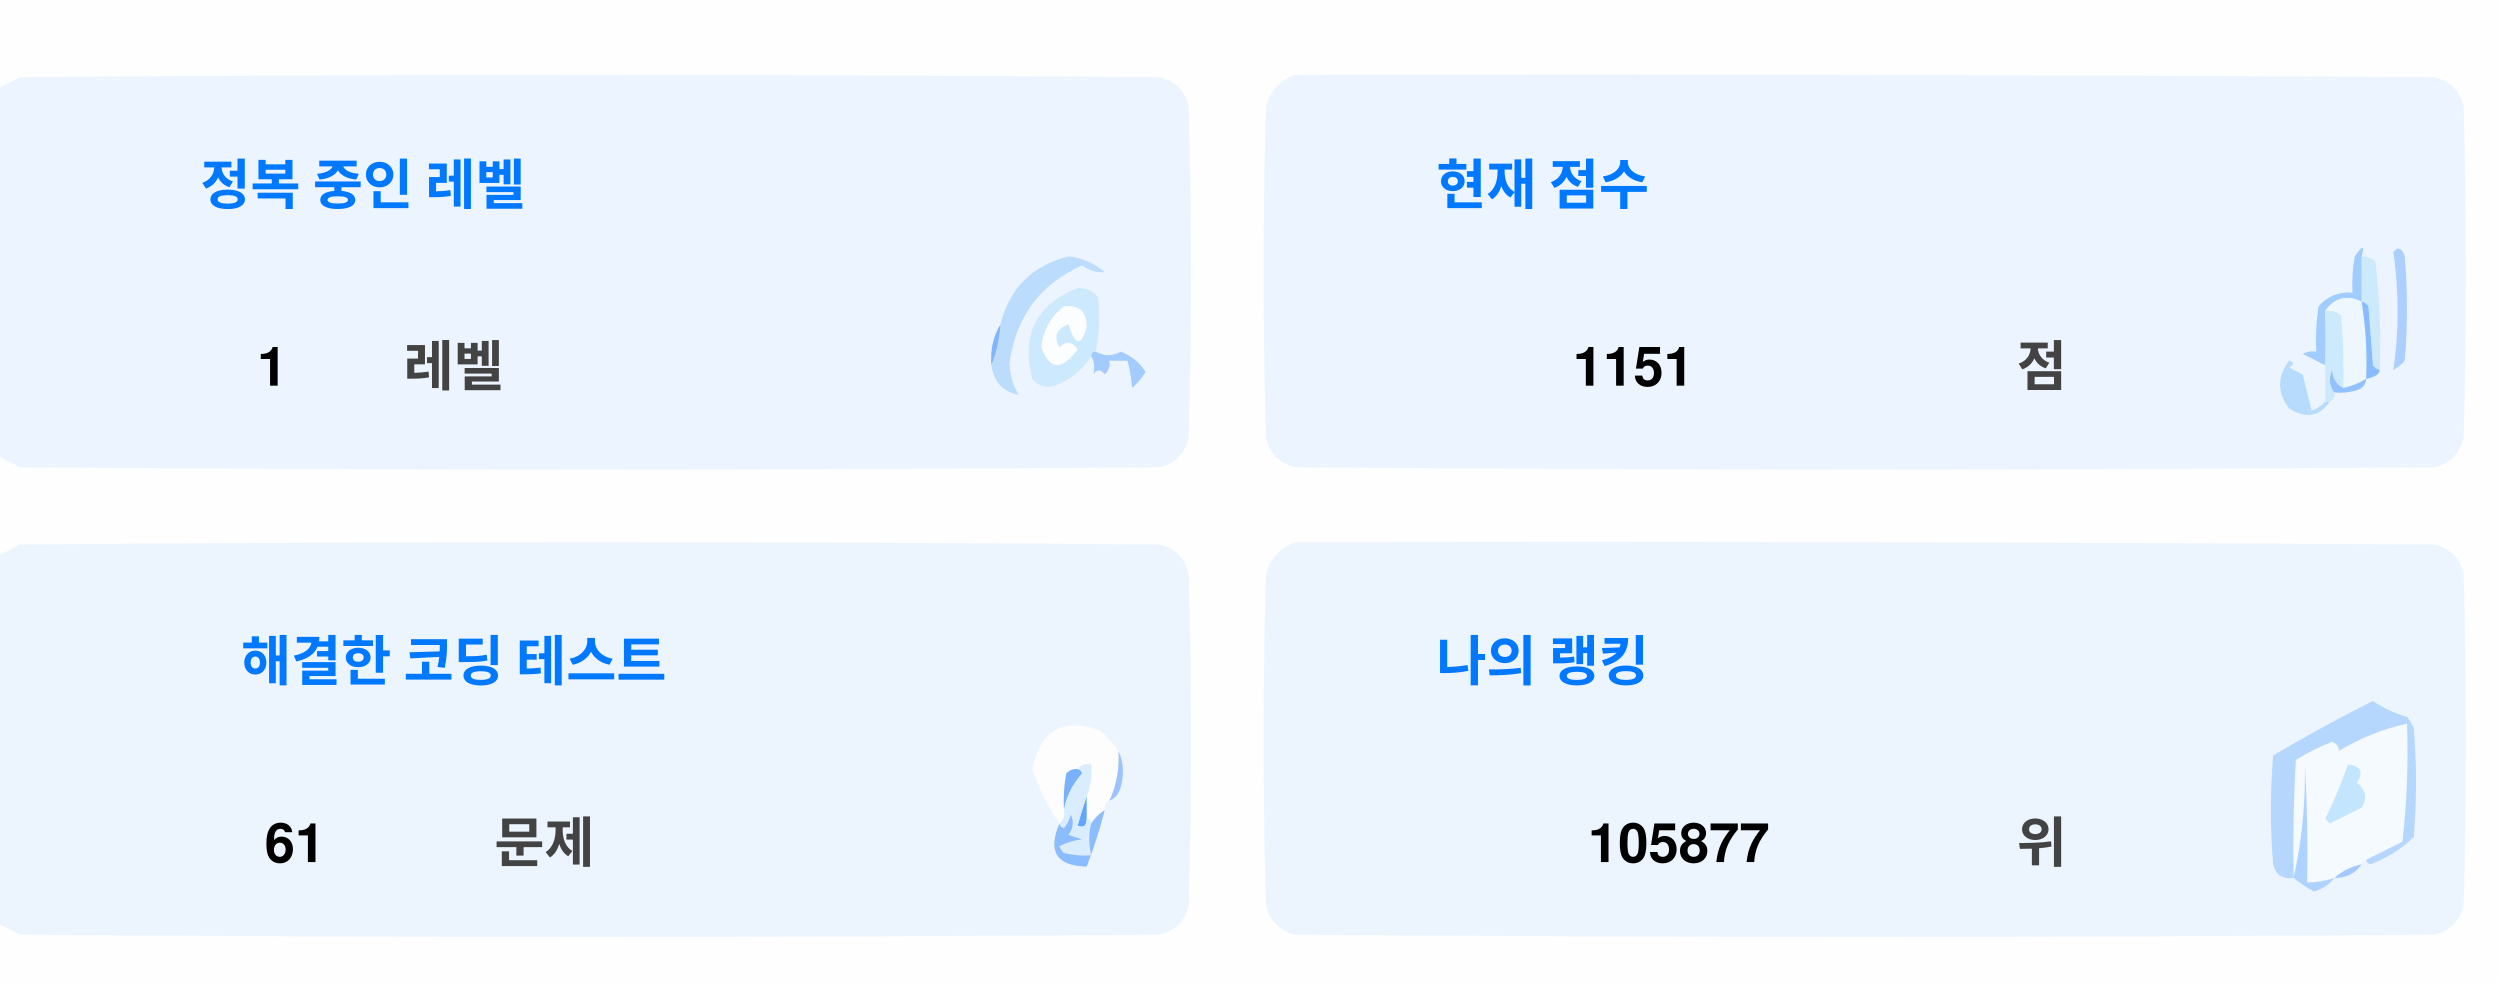
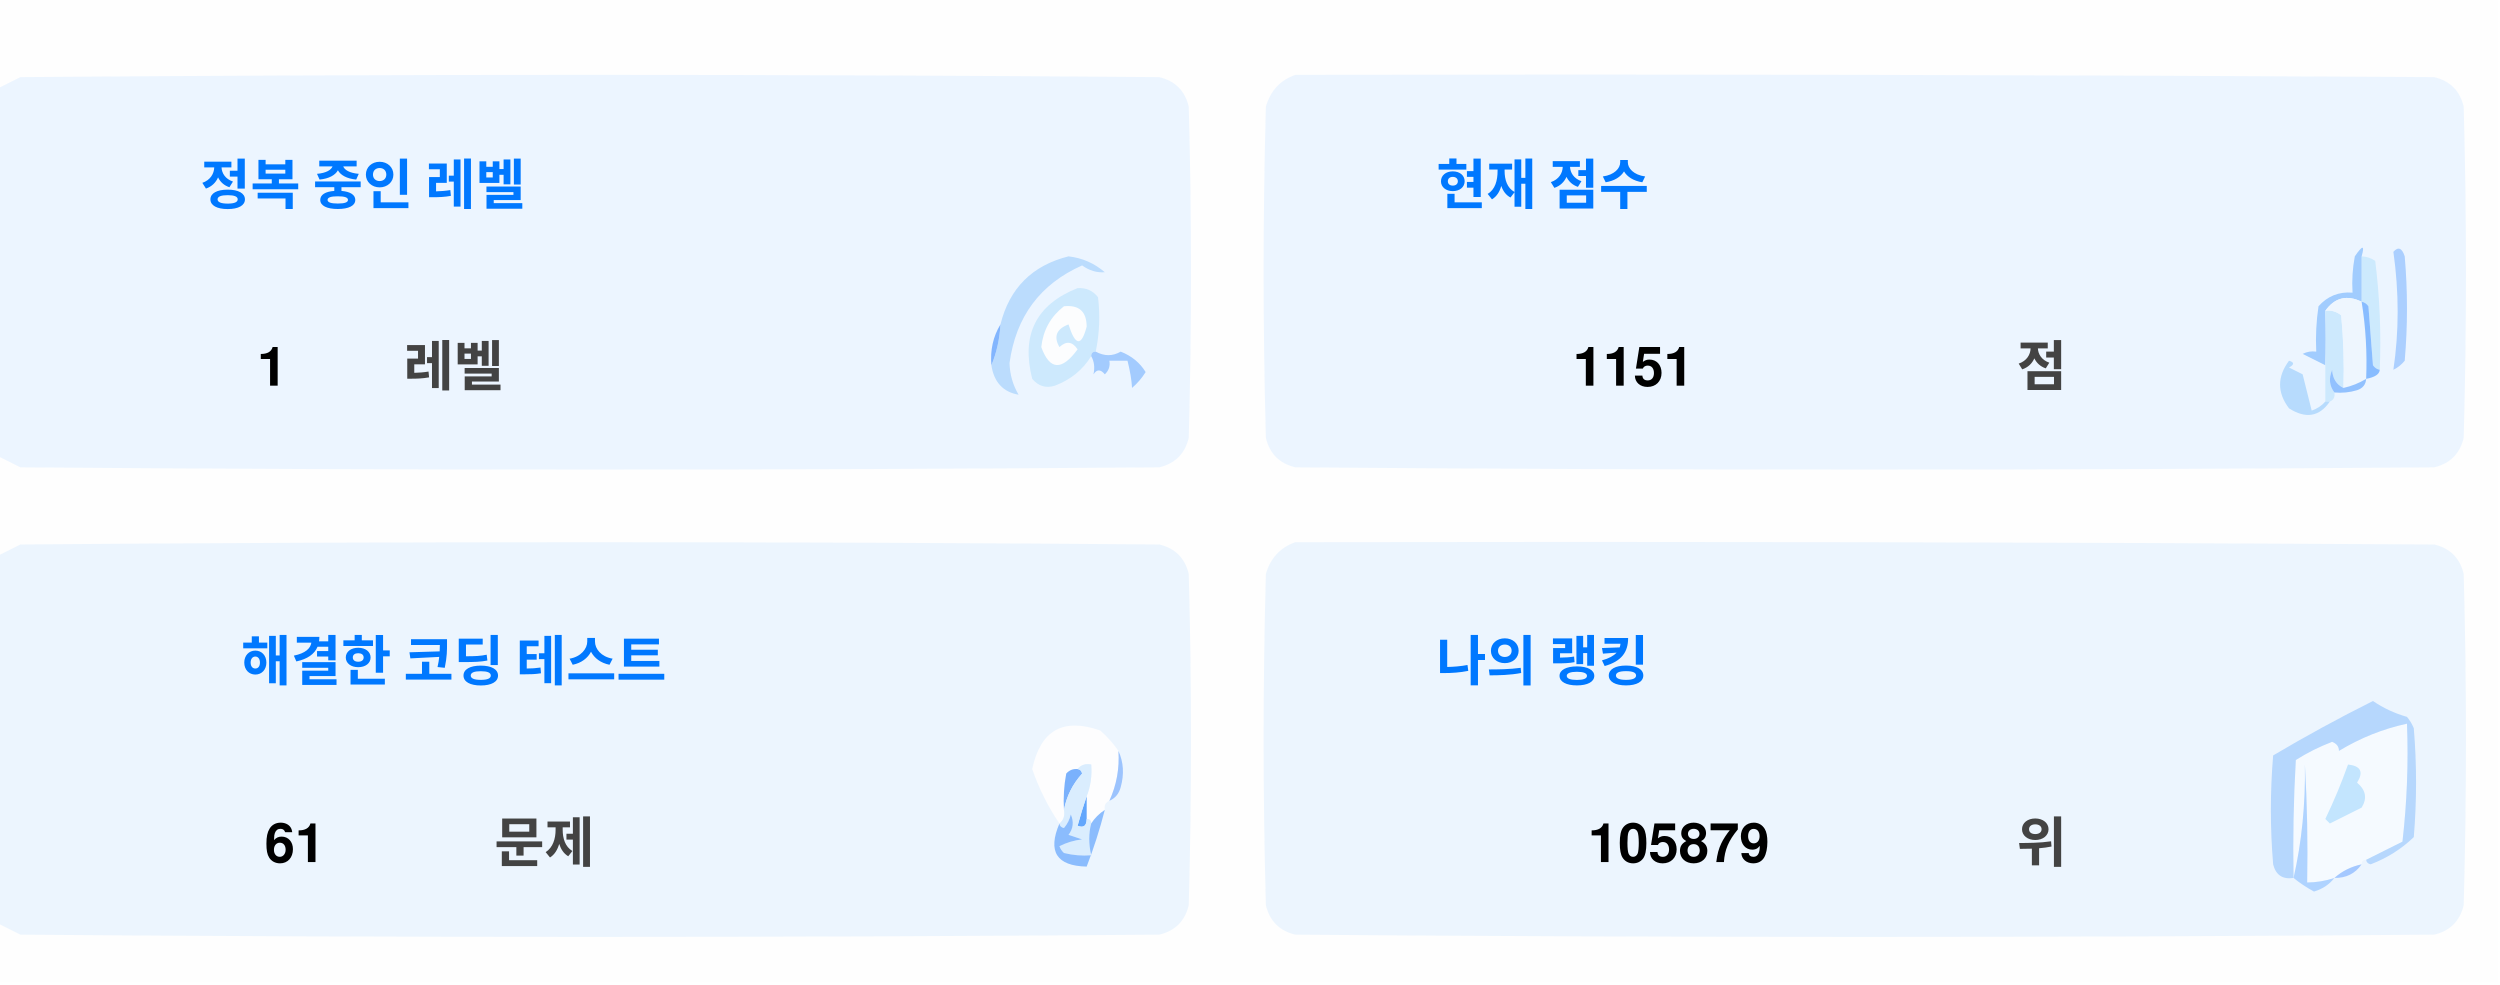
<svg xmlns="http://www.w3.org/2000/svg" version="1.1" width="551px" height="217px" style="shape-rendering:geometricPrecision; text-rendering:geometricPrecision; image-rendering:optimizeQuality; fill-rule:evenodd; clip-rule:evenodd">
  <style>.title {fill: #434343;font-size: 1rem;line-height: 1.5rem;font-weight: bold;font-family: -apple-system, BlinkMacSystemFont, Segoe UI, Helvetica, Arial, sans-serif, Apple Color Emoji, Segoe UI Emoji;}.desc {fill: #434343;font-size: 2.5rem;font-weight: bold;line-height: 1.5rem;font-family: -apple-system, BlinkMacSystemFont, Segoe UI, Helvetica, Arial, sans-serif, Apple Color Emoji, Segoe UI Emoji;}.desc-2 {fill: #434343;font-size: 1rem;font-weight: bold;line-height: 1.5rem;font-family: -apple-system, BlinkMacSystemFont, Segoe UI, Helvetica, Arial, sans-serif, Apple Color Emoji, Segoe UI Emoji;}.text, .desc {animation: twinkling 4s ease-in-out infinite;}@keyframes twinkling {40% { opacity: 1; }50% { opacity: 0.5; }60% { opacity: 1; }70% { opacity: 0.5; }80% { opacity: 1; }}</style>
  <g>
    <path style="opacity:1" fill="#fefefe" d="M -0.5,-0.5 C 183.167,-0.5 366.833,-0.5 550.5,-0.5C 550.5,71.833 550.5,144.167 550.5,216.5C 366.833,216.5 183.167,216.5 -0.5,216.5C -0.5,212.167 -0.5,207.833 -0.5,203.5C 1.14,204.32 2.807,205.153 4.5,206C 88.167,206.667 171.833,206.667 255.5,206C 259,205.167 261.167,203 262,199.5C 262.667,175.167 262.667,150.833 262,126.5C 261.167,123 259,120.833 255.5,120C 171.833,119.333 88.167,119.333 4.5,120C 2.807,120.847 1.14,121.68 -0.5,122.5C -0.5,115.167 -0.5,107.833 -0.5,100.5C 1.14,101.32 2.807,102.153 4.5,103C 88.167,103.667 171.833,103.667 255.5,103C 259,102.167 261.167,100 262,96.5C 262.667,72.167 262.667,47.833 262,23.5C 261.167,20 259,17.833 255.5,17C 171.833,16.333 88.167,16.333 4.5,17C 2.807,17.847 1.14,18.68 -0.5,19.5C -0.5,12.833 -0.5,6.167 -0.5,-0.5 Z" />
  </g>
  <g>
    <path style="opacity:1" fill="#ecf5ff" d="M -0.5,100.5 C -0.5,73.5 -0.5,46.5 -0.5,19.5C 1.14,18.68 2.807,17.847 4.5,17C 88.167,16.333 171.833,16.333 255.5,17C 259,17.833 261.167,20 262,23.5C 262.667,47.833 262.667,72.167 262,96.5C 261.167,100 259,102.167 255.5,103C 171.833,103.667 88.167,103.667 4.5,103C 2.807,102.153 1.14,101.32 -0.5,100.5 Z" />
  </g>
  <g>
    <path style="opacity:1" fill="#ecf5ff" d="M 285.5,16.5 C 369.167,16.333 452.834,16.5 536.5,17C 540,17.833 542.167,20 543,23.5C 543.667,47.833 543.667,72.167 543,96.5C 542.167,100 540,102.167 536.5,103C 452.833,103.667 369.167,103.667 285.5,103C 282,102.167 279.833,100 279,96.5C 278.333,72.167 278.333,47.833 279,23.5C 280.018,19.985 282.185,17.652 285.5,16.5 Z" />
  </g>
  <g>
    <path style="opacity:1" fill="#cdeafd" d="M 520.5,56.5 C 521.583,56.539 522.583,56.873 523.5,57.5C 524.498,65.472 524.831,73.472 524.5,81.5C 523.883,81.389 523.383,81.056 523,80.5C 522.667,76.167 522.333,71.833 522,67.5C 521.617,66.944 521.117,66.611 520.5,66.5C 520.5,63.167 520.5,59.833 520.5,56.5 Z" />
  </g>
  <g>
    <path style="opacity:1" fill="#abcfff" d="M 527.5,55.5 C 528.566,54.308 529.399,54.641 530,56.5C 530.667,64.167 530.667,71.833 530,79.5C 529.311,80.357 528.478,81.023 527.5,81.5C 528.758,73.08 528.758,64.414 527.5,55.5 Z" />
  </g>
  <g>
    <path style="opacity:1" fill="#bbdcfd" d="M 218.5,80.5 C 219.657,77.727 220.324,74.727 220.5,71.5C 222.49,63.51 227.49,58.51 235.5,56.5C 238.528,56.847 241.194,58.014 243.5,60C 241.744,60.141 240.078,59.641 238.5,58.5C 229.247,62.607 223.914,69.773 222.5,80C 222.565,82.526 223.232,84.859 224.5,87C 221.07,86.397 219.07,84.231 218.5,80.5 Z" />
  </g>
  <g>
    <path style="opacity:1" fill="#cde9fd" d="M 241.5,77.5 C 240.833,77.5 240.5,77.833 240.5,78.5C 238.628,81.529 235.961,83.695 232.5,85C 230.536,85.624 228.869,85.124 227.5,83.5C 225.021,73.791 228.354,67.124 237.5,63.5C 239.374,63.39 240.874,64.056 242,65.5C 242.497,69.524 242.331,73.524 241.5,77.5 Z" />
  </g>
  <g>
    <path style="opacity:1" fill="#fcfdfe" d="M 234.5,67.5 C 237.826,67.162 239.493,68.662 239.5,72C 238.334,76.434 237,76.267 235.5,71.5C 232.832,72.515 232.166,74.182 233.5,76.5C 235.017,75.089 236.351,75.256 237.5,77C 234.006,81.771 231.34,81.605 229.5,76.5C 229.904,72.771 231.571,69.771 234.5,67.5 Z" />
  </g>
  <g>
    <path style="opacity:1" fill="#a1ccfe" d="M 520.5,56.5 C 520.5,59.833 520.5,63.167 520.5,66.5C 517.238,64.922 514.572,65.589 512.5,68.5C 512.617,72.81 512.617,76.81 512.5,80.5C 510.86,79.68 509.193,78.847 507.5,78C 508.448,77.517 509.448,77.35 510.5,77.5C 510.335,74.15 510.502,70.817 511,67.5C 512.995,65.253 515.495,64.253 518.5,64.5C 518.336,61.813 518.503,59.146 519,56.5C 520.731,53.969 521.231,53.969 520.5,56.5 Z" />
  </g>
  <g>
    <path style="opacity:1" fill="#cde9fd" d="M 512.5,68.5 C 513.822,68.33 514.989,68.663 516,69.5C 516.499,74.823 516.666,80.156 516.5,85.5C 514.955,84.77 514.122,83.437 514,81.5C 513.22,83.387 513.387,85.054 514.5,86.5C 514.672,87.492 514.338,88.158 513.5,88.5C 513.167,88.5 512.833,88.5 512.5,88.5C 512.5,85.833 512.5,83.167 512.5,80.5C 512.617,76.81 512.617,72.81 512.5,68.5 Z" />
  </g>
  <g>
    <path style="opacity:1" fill="#eef6fe" d="M 520.5,66.5 C 521.407,72.106 521.74,77.773 521.5,83.5C 519.95,84.441 518.284,85.108 516.5,85.5C 516.666,80.156 516.499,74.823 516,69.5C 514.989,68.663 513.822,68.33 512.5,68.5C 514.572,65.589 517.238,64.922 520.5,66.5 Z" />
  </g>
  <g>
    <path style="opacity:1" fill="#88bcff" d="M 520.5,66.5 C 521.117,66.611 521.617,66.944 522,67.5C 522.333,71.833 522.667,76.167 523,80.5C 523.383,81.056 523.883,81.389 524.5,81.5C 524.445,82.469 523.445,83.136 521.5,83.5C 521.74,77.773 521.407,72.106 520.5,66.5 Z" />
  </g>
  <g>
    <path style="opacity:1" fill="#82b5fe" d="M 220.5,71.5 C 220.324,74.727 219.657,77.727 218.5,80.5C 218.215,77.171 218.882,74.171 220.5,71.5 Z" />
  </g>
  <g>
    <path style="opacity:1" fill="#a3cbfe" d="M 240.5,78.5 C 240.5,77.833 240.833,77.5 241.5,77.5C 243.391,78.536 245.224,78.536 247,77.5C 249.391,78.429 251.225,79.929 252.5,82C 251.681,83.319 250.681,84.486 249.5,85.5C 249.409,83.777 249.075,81.777 248.5,79.5C 247.167,79.5 245.833,79.5 244.5,79.5C 244.719,80.675 244.386,81.675 243.5,82.5C 242.575,81.359 241.741,81.359 241,82.5C 241.331,80.981 241.164,79.648 240.5,78.5 Z" />
  </g>
  <g>
    <path style="opacity:1" fill="#b7dbfd" d="M 512.5,88.5 C 512.833,88.5 513.167,88.5 513.5,88.5C 511.199,91.857 508.199,92.357 504.5,90C 501.872,86.535 501.872,83.035 504.5,79.5C 505.696,79.846 505.696,80.346 504.5,81C 505.5,81.5 506.5,82 507.5,82.5C 508.167,85.167 508.833,87.833 509.5,90.5C 510.739,90.058 511.739,89.391 512.5,88.5 Z" />
  </g>
  <g>
    <path style="opacity:1" fill="#92c1fe" d="M 516.5,85.5 C 518.284,85.108 519.95,84.441 521.5,83.5C 521.423,84.75 520.756,85.583 519.5,86C 517.866,86.493 516.199,86.66 514.5,86.5C 513.387,85.054 513.22,83.387 514,81.5C 514.122,83.437 514.955,84.77 516.5,85.5 Z" />
  </g>
  <g>
    <path style="opacity:1" fill="#ecf5fe" d="M -0.5,203.5 C -0.5,176.5 -0.5,149.5 -0.5,122.5C 1.14,121.68 2.807,120.847 4.5,120C 88.167,119.333 171.833,119.333 255.5,120C 259,120.833 261.167,123 262,126.5C 262.667,150.833 262.667,175.167 262,199.5C 261.167,203 259,205.167 255.5,206C 171.833,206.667 88.167,206.667 4.5,206C 2.807,205.153 1.14,204.32 -0.5,203.5 Z" />
  </g>
  <g>
    <path style="opacity:1" fill="#ecf5fe" d="M 285.5,119.5 C 369.167,119.333 452.834,119.5 536.5,120C 540,120.833 542.167,123 543,126.5C 543.667,150.833 543.667,175.167 543,199.5C 542.167,203 540,205.167 536.5,206C 452.833,206.667 369.167,206.667 285.5,206C 282,205.167 279.833,203 279,199.5C 278.333,175.167 278.333,150.833 279,126.5C 280.018,122.985 282.185,120.652 285.5,119.5 Z" />
  </g>
  <g>
    <path style="opacity:1" fill="#fdfdfe" d="M 246.5,165.5 C 246.758,169.367 246.092,173.034 244.5,176.5C 243.662,176.842 243.328,177.508 243.5,178.5C 242.272,179.306 241.272,180.306 240.5,181.5C 240.5,180.833 240.167,180.5 239.5,180.5C 239.5,178.833 239.5,177.167 239.5,175.5C 240.369,173.283 240.702,170.95 240.5,168.5C 239.209,168.263 238.209,168.596 237.5,169.5C 236.504,169.414 235.671,169.748 235,170.5C 234.503,173.146 234.336,175.813 234.5,178.5C 234.737,179.791 234.404,180.791 233.5,181.5C 230.986,177.806 228.986,173.806 227.5,169.5C 229.309,160.957 234.309,158.124 242.5,161C 244.07,162.397 245.404,163.897 246.5,165.5 Z" />
  </g>
  <g>
    <path style="opacity:1" fill="#f5faff" d="M 521.5,189.5 C 520.833,189.5 520.5,189.833 520.5,190.5C 518.181,190.992 516.181,191.992 514.5,193.5C 512.565,194.15 510.565,194.483 508.5,194.5C 508.666,185.827 508.5,177.16 508,168.5C 508.141,177.227 507.308,185.56 505.5,193.5C 505.334,184.827 505.5,176.16 506,167.5C 508.527,165.903 511.194,164.57 514,163.5C 515.011,163.892 515.511,164.559 515.5,165.5C 520.21,162.641 525.21,160.641 530.5,159.5C 530.831,168.192 530.498,176.859 529.5,185.5C 526.807,186.847 524.14,188.18 521.5,189.5 Z" />
  </g>
  <g>
    <path style="opacity:1" fill="#b6d7fd" d="M 521.5,189.5 C 524.14,188.18 526.807,186.847 529.5,185.5C 530.498,176.859 530.831,168.192 530.5,159.5C 525.21,160.641 520.21,162.641 515.5,165.5C 515.511,164.559 515.011,163.892 514,163.5C 511.194,164.57 508.527,165.903 506,167.5C 505.5,176.16 505.334,184.827 505.5,193.5C 503.089,193.863 501.589,192.863 501,190.5C 500.333,182.5 500.333,174.5 501,166.5C 508.173,162.246 515.507,158.246 523,154.5C 525.304,156.068 527.804,157.235 530.5,158C 531.126,158.75 531.626,159.584 532,160.5C 532.667,168.5 532.667,176.5 532,184.5C 529.292,187.111 526.125,189.111 522.5,190.5C 521.893,190.376 521.56,190.043 521.5,189.5 Z" />
  </g>
  <g>
    <path style="opacity:1" fill="#c3e5fe" d="M 517.5,168.5 C 520.317,168.801 520.984,170.134 519.5,172.5C 521.439,174.122 521.772,175.956 520.5,178C 518.167,179.167 515.833,180.333 513.5,181.5C 513.167,181.167 512.833,180.833 512.5,180.5C 514.414,176.515 516.081,172.515 517.5,168.5 Z" />
  </g>
  <g>
    <path style="opacity:1" fill="#7ab1fc" d="M 237.5,169.5 C 238.043,169.56 238.376,169.893 238.5,170.5C 236.395,172.836 235.062,175.503 234.5,178.5C 234.336,175.813 234.503,173.146 235,170.5C 235.671,169.748 236.504,169.414 237.5,169.5 Z" />
  </g>
  <g>
    <path style="opacity:1" fill="#afd3ff" d="M 514.5,193.5 C 513.378,194.947 511.878,195.947 510,196.5C 508.348,195.601 506.848,194.601 505.5,193.5C 507.308,185.56 508.141,177.227 508,168.5C 508.5,177.16 508.666,185.827 508.5,194.5C 510.565,194.483 512.565,194.15 514.5,193.5 Z" />
  </g>
  <g>
    <path style="opacity:1" fill="#9cc3fd" d="M 246.5,165.5 C 247.634,167.966 247.801,170.633 247,173.5C 246.623,174.942 245.79,175.942 244.5,176.5C 246.092,173.034 246.758,169.367 246.5,165.5 Z" />
  </g>
  <g>
    <path style="opacity:1" fill="#62a6fc" d="M 239.5,175.5 C 239.5,177.167 239.5,178.833 239.5,180.5C 239.483,182.028 238.816,182.528 237.5,182C 238.117,179.723 238.784,177.556 239.5,175.5 Z" />
  </g>
  <g>
    <path style="opacity:1" fill="#daedfe" d="M 237.5,169.5 C 238.209,168.596 239.209,168.263 240.5,168.5C 240.702,170.95 240.369,173.283 239.5,175.5C 238.784,177.556 238.117,179.723 237.5,182C 238.816,182.528 239.483,182.028 239.5,180.5C 240.167,180.5 240.5,180.833 240.5,181.5C 239.918,183.669 239.918,186.002 240.5,188.5C 238.473,188.662 236.473,188.495 234.5,188C 234.043,187.586 233.709,187.086 233.5,186.5C 235.078,185.702 236.744,185.202 238.5,185C 237.5,184.667 236.5,184.333 235.5,184C 236.554,182.612 236.72,181.112 236,179.5C 235.751,180.624 235.251,181.624 234.5,182.5C 233.893,182.376 233.56,182.043 233.5,181.5C 234.404,180.791 234.737,179.791 234.5,178.5C 235.062,175.503 236.395,172.836 238.5,170.5C 238.376,169.893 238.043,169.56 237.5,169.5 Z" />
  </g>
  <g>
    <path style="opacity:1" fill="#8bbcfd" d="M 243.5,178.5 C 242.395,182.803 241.062,186.969 239.5,191C 232.857,190.847 230.857,187.68 233.5,181.5C 233.56,182.043 233.893,182.376 234.5,182.5C 235.251,181.624 235.751,180.624 236,179.5C 236.72,181.112 236.554,182.612 235.5,184C 236.5,184.333 237.5,184.667 238.5,185C 236.744,185.202 235.078,185.702 233.5,186.5C 233.709,187.086 234.043,187.586 234.5,188C 236.473,188.495 238.473,188.662 240.5,188.5C 239.918,186.002 239.918,183.669 240.5,181.5C 241.272,180.306 242.272,179.306 243.5,178.5 Z" />
  </g>
  <g>
    <path style="opacity:1" fill="#a4c8ff" d="M 520.5,190.5 C 519.089,192.539 517.089,193.539 514.5,193.5C 516.181,191.992 518.181,190.992 520.5,190.5 Z" />
  </g>
  <text text-anchor="middle" x="80" y="45" class="title" style="fill:#0078ff;" stroke="#none" stroke-width="1">정복 중인 레벨</text>
  <text text-anchor="middle" x="60" y="85" class="desc" style="fill:#000000;" stroke="#none" stroke-width="1">1</text>
  <text text-anchor="middle" x="100" y="85" class="desc-2" style="fill:#434343;" stroke="#none" stroke-width="1">레벨</text>
  <text text-anchor="middle" x="340" y="45" class="title" style="fill:#0078ff;" stroke="#none" stroke-width="1">현재 점수</text>
  <text text-anchor="middle" x="360" y="85" class="desc" style="fill:#000000;" stroke="#none" stroke-width="1">1151</text>
  <text text-anchor="middle" x="450" y="85" class="desc-2" style="fill:#434343;" stroke="#none" stroke-width="1">점</text>
  <text text-anchor="middle" x="100" y="150" class="title" style="fill:#0078ff;" stroke="#none" stroke-width="1">해결한 코딩 테스트</text>
  <text text-anchor="middle" x="65" y="190" class="desc" style="fill:#000000;" stroke="#none" stroke-width="1">61</text>
  <text text-anchor="middle" x="120" y="190" class="desc-2" style="fill:#434343;" stroke="#none" stroke-width="1">문제</text>
  <text text-anchor="middle" x="340" y="150" class="title" style="fill:#0078ff;" stroke="#none" stroke-width="1">나의 랭킹</text>
-   <text text-anchor="middle" x="370" y="190" class="desc" style="fill:#000000;" stroke="#none" stroke-width="1">105877</text>
+   <text text-anchor="middle" x="370" y="190" class="desc" style="fill:#000000;" stroke="#none" stroke-width="1">105879</text>
  <text text-anchor="middle" x="450" y="190" class="desc-2" style="fill:#434343;" stroke="#none" stroke-width="1">위</text>
</svg>
